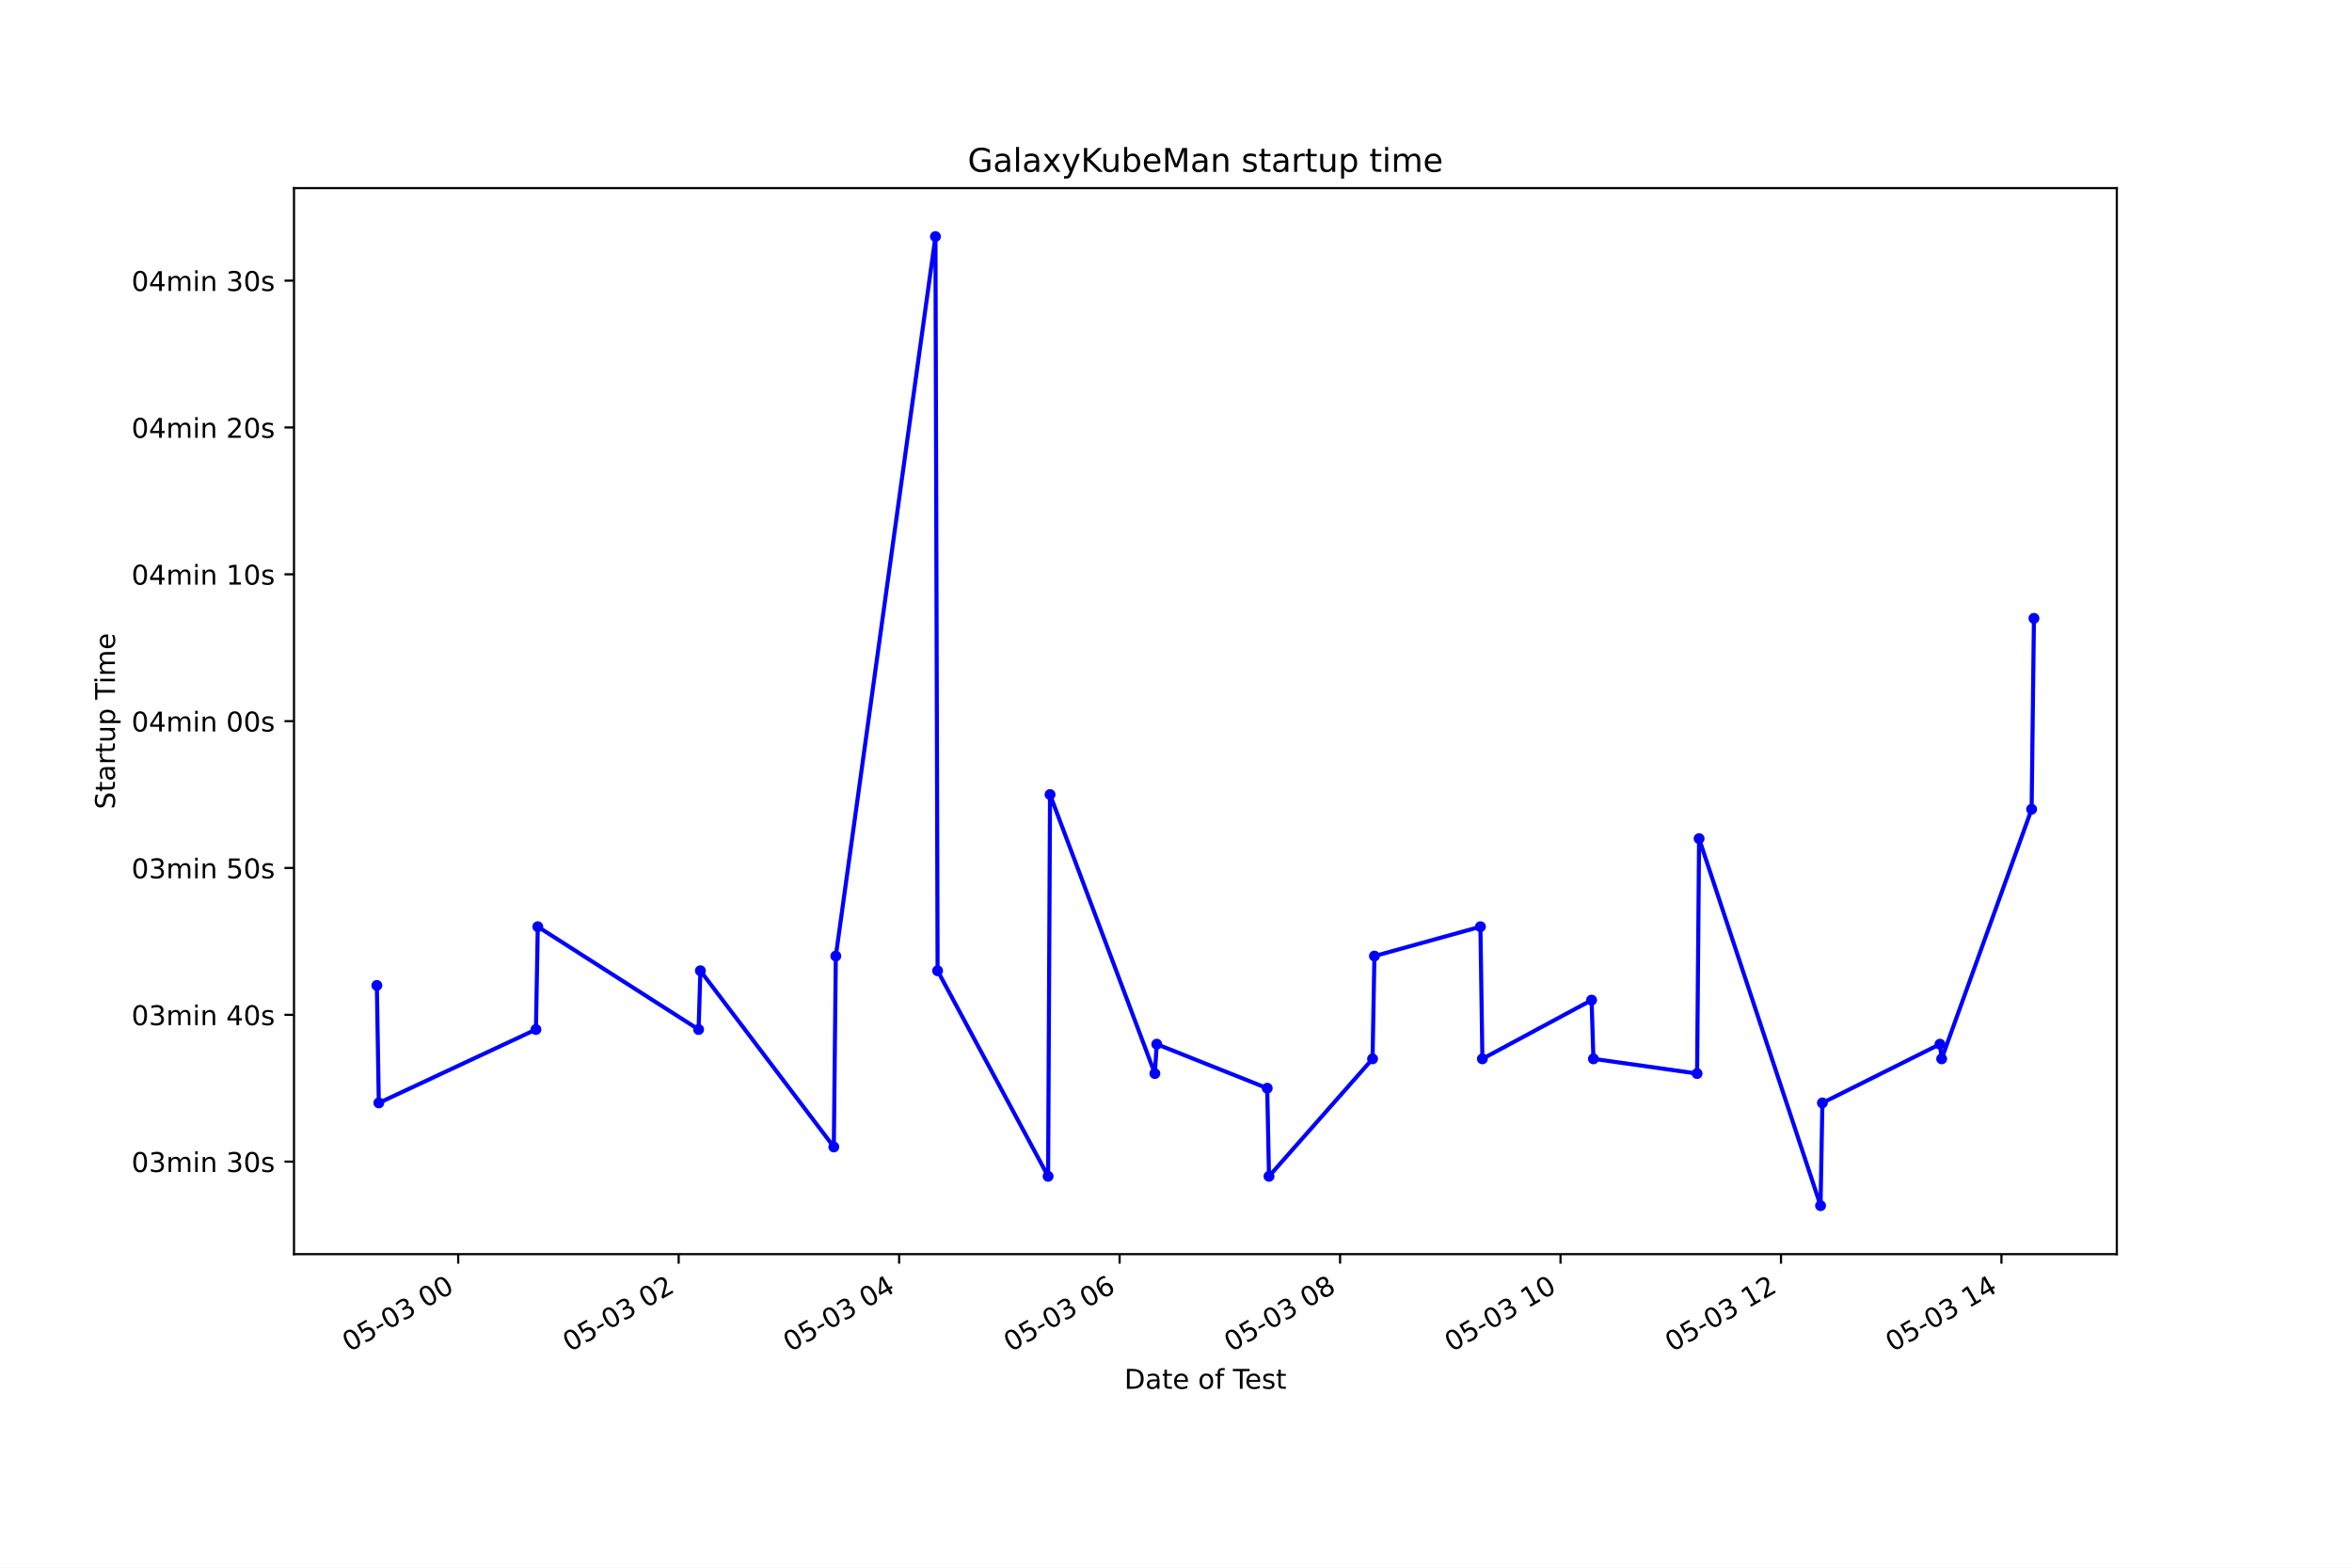
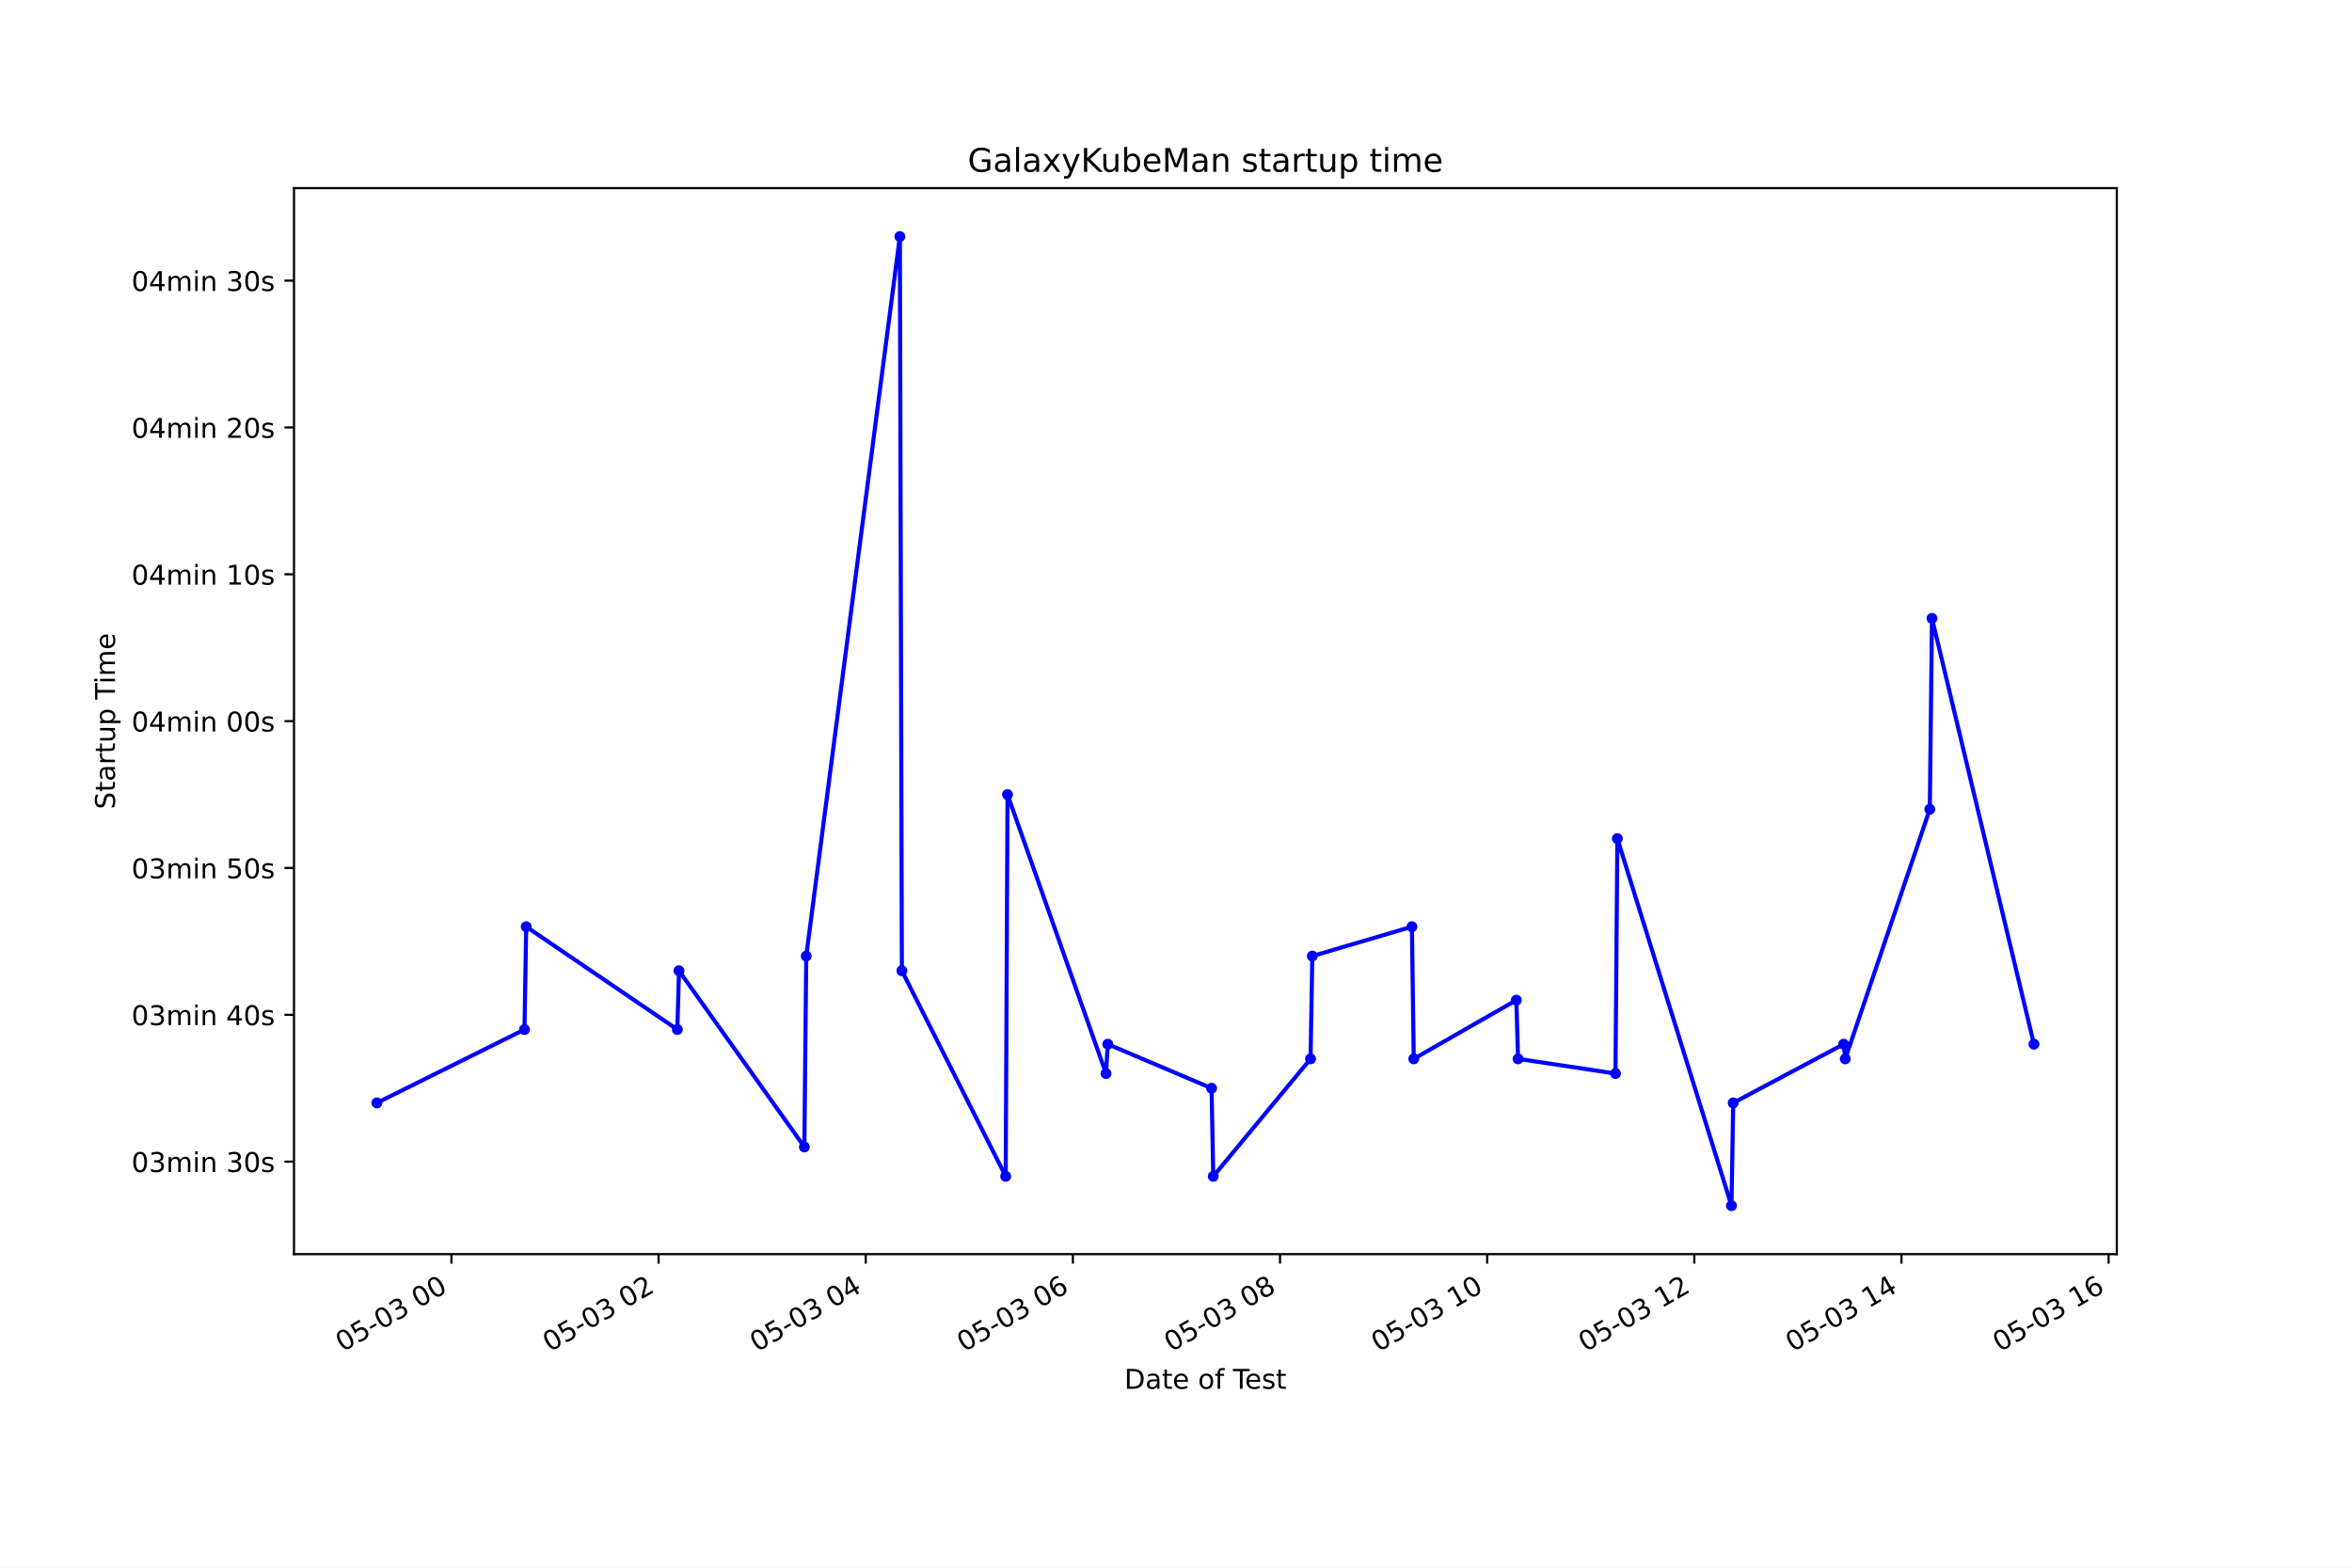
<svg xmlns="http://www.w3.org/2000/svg" xmlns:xlink="http://www.w3.org/1999/xlink" height="576pt" version="1.1" viewBox="0 0 864 576" width="864pt">
  <defs>
    <style type="text/css">*{stroke-linecap:butt;stroke-linejoin:round;}</style>
  </defs>
  <g id="figure_1">
    <g id="patch_1">
      <path d="M 0 576  L 864 576  L 864 0  L 0 0  z " style="fill:#ffffff;" />
    </g>
    <g id="axes_1">
      <g id="patch_2">
        <path d="M 108 460.8  L 777.6 460.8  L 777.6 69.12  L 108 69.12  z " style="fill:#ffffff;" />
      </g>
      <g id="matplotlib.axis_1">
        <g id="xtick_1">
          <g id="line2d_1">
            <defs>
-               <path d="M 0 0  L 0 3.5  " id="mdca716fe26" style="stroke:#000000;stroke-width:0.8;" />
+               <path d="M 0 0  L 0 3.5  " id="m0f28ff3b5d" style="stroke:#000000;stroke-width:0.8;" />
            </defs>
            <g>
-               <use style="stroke:#000000;stroke-width:0.8;" x="168.323" xlink:href="#mdca716fe26" y="460.8" />
+               <use style="stroke:#000000;stroke-width:0.8;" x="165.841" xlink:href="#m0f28ff3b5d" y="460.8" />
            </g>
          </g>
          <g id="text_1">
-             <g transform="translate(128.3455 496.8609)rotate(-30)scale(0.1 -0.1)">
+             <g transform="translate(125.8635 496.8609)rotate(-30)scale(0.1 -0.1)">
              <defs>
                <path d="M 2034 4250  Q 1547 4250 1301 3770  Q 1056 3291 1056 2328  Q 1056 1369 1301 889  Q 1547 409 2034 409  Q 2525 409 2770 889  Q 3016 1369 3016 2328  Q 3016 3291 2770 3770  Q 2525 4250 2034 4250  z M 2034 4750  Q 2819 4750 3233 4129  Q 3647 3509 3647 2328  Q 3647 1150 3233 529  Q 2819 -91 2034 -91  Q 1250 -91 836 529  Q 422 1150 422 2328  Q 422 3509 836 4129  Q 1250 4750 2034 4750  z " id="DejaVuSans-30" transform="scale(0.015625)" />
                <path d="M 691 4666  L 3169 4666  L 3169 4134  L 1269 4134  L 1269 2991  Q 1406 3038 1543 3061  Q 1681 3084 1819 3084  Q 2600 3084 3056 2656  Q 3513 2228 3513 1497  Q 3513 744 3044 326  Q 2575 -91 1722 -91  Q 1428 -91 1123 -41  Q 819 9 494 109  L 494 744  Q 775 591 1075 516  Q 1375 441 1709 441  Q 2250 441 2565 725  Q 2881 1009 2881 1497  Q 2881 1984 2565 2268  Q 2250 2553 1709 2553  Q 1456 2553 1204 2497  Q 953 2441 691 2322  L 691 4666  z " id="DejaVuSans-35" transform="scale(0.015625)" />
                <path d="M 313 2009  L 1997 2009  L 1997 1497  L 313 1497  L 313 2009  z " id="DejaVuSans-2d" transform="scale(0.015625)" />
                <path d="M 2597 2516  Q 3050 2419 3304 2112  Q 3559 1806 3559 1356  Q 3559 666 3084 287  Q 2609 -91 1734 -91  Q 1441 -91 1130 -33  Q 819 25 488 141  L 488 750  Q 750 597 1062 519  Q 1375 441 1716 441  Q 2309 441 2620 675  Q 2931 909 2931 1356  Q 2931 1769 2642 2001  Q 2353 2234 1838 2234  L 1294 2234  L 1294 2753  L 1863 2753  Q 2328 2753 2575 2939  Q 2822 3125 2822 3475  Q 2822 3834 2567 4026  Q 2313 4219 1838 4219  Q 1578 4219 1281 4162  Q 984 4106 628 3988  L 628 4550  Q 988 4650 1302 4700  Q 1616 4750 1894 4750  Q 2613 4750 3031 4423  Q 3450 4097 3450 3541  Q 3450 3153 3228 2886  Q 3006 2619 2597 2516  z " id="DejaVuSans-33" transform="scale(0.015625)" />
                <path id="DejaVuSans-20" transform="scale(0.015625)" />
              </defs>
              <use xlink:href="#DejaVuSans-30" />
              <use x="63.623" xlink:href="#DejaVuSans-35" />
              <use x="127.246" xlink:href="#DejaVuSans-2d" />
              <use x="163.33" xlink:href="#DejaVuSans-30" />
              <use x="226.953" xlink:href="#DejaVuSans-33" />
              <use x="290.576" xlink:href="#DejaVuSans-20" />
              <use x="322.363" xlink:href="#DejaVuSans-30" />
              <use x="385.986" xlink:href="#DejaVuSans-30" />
            </g>
          </g>
        </g>
        <g id="xtick_2">
          <g id="line2d_2">
            <g>
-               <use style="stroke:#000000;stroke-width:0.8;" x="249.309" xlink:href="#mdca716fe26" y="460.8" />
+               <use style="stroke:#000000;stroke-width:0.8;" x="241.934" xlink:href="#m0f28ff3b5d" y="460.8" />
            </g>
          </g>
          <g id="text_2">
-             <g transform="translate(209.3322 496.8609)rotate(-30)scale(0.1 -0.1)">
+             <g transform="translate(201.957 496.8609)rotate(-30)scale(0.1 -0.1)">
              <defs>
                <path d="M 1228 531  L 3431 531  L 3431 0  L 469 0  L 469 531  Q 828 903 1448 1529  Q 2069 2156 2228 2338  Q 2531 2678 2651 2914  Q 2772 3150 2772 3378  Q 2772 3750 2511 3984  Q 2250 4219 1831 4219  Q 1534 4219 1204 4116  Q 875 4013 500 3803  L 500 4441  Q 881 4594 1212 4672  Q 1544 4750 1819 4750  Q 2544 4750 2975 4387  Q 3406 4025 3406 3419  Q 3406 3131 3298 2873  Q 3191 2616 2906 2266  Q 2828 2175 2409 1742  Q 1991 1309 1228 531  z " id="DejaVuSans-32" transform="scale(0.015625)" />
              </defs>
              <use xlink:href="#DejaVuSans-30" />
              <use x="63.623" xlink:href="#DejaVuSans-35" />
              <use x="127.246" xlink:href="#DejaVuSans-2d" />
              <use x="163.33" xlink:href="#DejaVuSans-30" />
              <use x="226.953" xlink:href="#DejaVuSans-33" />
              <use x="290.576" xlink:href="#DejaVuSans-20" />
              <use x="322.363" xlink:href="#DejaVuSans-30" />
              <use x="385.986" xlink:href="#DejaVuSans-32" />
            </g>
          </g>
        </g>
        <g id="xtick_3">
          <g id="line2d_3">
            <g>
-               <use style="stroke:#000000;stroke-width:0.8;" x="330.296" xlink:href="#mdca716fe26" y="460.8" />
+               <use style="stroke:#000000;stroke-width:0.8;" x="318.028" xlink:href="#m0f28ff3b5d" y="460.8" />
            </g>
          </g>
          <g id="text_3">
-             <g transform="translate(290.3189 496.8609)rotate(-30)scale(0.1 -0.1)">
+             <g transform="translate(278.0506 496.8609)rotate(-30)scale(0.1 -0.1)">
              <defs>
                <path d="M 2419 4116  L 825 1625  L 2419 1625  L 2419 4116  z M 2253 4666  L 3047 4666  L 3047 1625  L 3713 1625  L 3713 1100  L 3047 1100  L 3047 0  L 2419 0  L 2419 1100  L 313 1100  L 313 1709  L 2253 4666  z " id="DejaVuSans-34" transform="scale(0.015625)" />
              </defs>
              <use xlink:href="#DejaVuSans-30" />
              <use x="63.623" xlink:href="#DejaVuSans-35" />
              <use x="127.246" xlink:href="#DejaVuSans-2d" />
              <use x="163.33" xlink:href="#DejaVuSans-30" />
              <use x="226.953" xlink:href="#DejaVuSans-33" />
              <use x="290.576" xlink:href="#DejaVuSans-20" />
              <use x="322.363" xlink:href="#DejaVuSans-30" />
              <use x="385.986" xlink:href="#DejaVuSans-34" />
            </g>
          </g>
        </g>
        <g id="xtick_4">
          <g id="line2d_4">
            <g>
-               <use style="stroke:#000000;stroke-width:0.8;" x="411.283" xlink:href="#mdca716fe26" y="460.8" />
+               <use style="stroke:#000000;stroke-width:0.8;" x="394.121" xlink:href="#m0f28ff3b5d" y="460.8" />
            </g>
          </g>
          <g id="text_4">
-             <g transform="translate(371.3055 496.8609)rotate(-30)scale(0.1 -0.1)">
+             <g transform="translate(354.1441 496.8609)rotate(-30)scale(0.1 -0.1)">
              <defs>
                <path d="M 2113 2584  Q 1688 2584 1439 2293  Q 1191 2003 1191 1497  Q 1191 994 1439 701  Q 1688 409 2113 409  Q 2538 409 2786 701  Q 3034 994 3034 1497  Q 3034 2003 2786 2293  Q 2538 2584 2113 2584  z M 3366 4563  L 3366 3988  Q 3128 4100 2886 4159  Q 2644 4219 2406 4219  Q 1781 4219 1451 3797  Q 1122 3375 1075 2522  Q 1259 2794 1537 2939  Q 1816 3084 2150 3084  Q 2853 3084 3261 2657  Q 3669 2231 3669 1497  Q 3669 778 3244 343  Q 2819 -91 2113 -91  Q 1303 -91 875 529  Q 447 1150 447 2328  Q 447 3434 972 4092  Q 1497 4750 2381 4750  Q 2619 4750 2861 4703  Q 3103 4656 3366 4563  z " id="DejaVuSans-36" transform="scale(0.015625)" />
              </defs>
              <use xlink:href="#DejaVuSans-30" />
              <use x="63.623" xlink:href="#DejaVuSans-35" />
              <use x="127.246" xlink:href="#DejaVuSans-2d" />
              <use x="163.33" xlink:href="#DejaVuSans-30" />
              <use x="226.953" xlink:href="#DejaVuSans-33" />
              <use x="290.576" xlink:href="#DejaVuSans-20" />
              <use x="322.363" xlink:href="#DejaVuSans-30" />
              <use x="385.986" xlink:href="#DejaVuSans-36" />
            </g>
          </g>
        </g>
        <g id="xtick_5">
          <g id="line2d_5">
            <g>
-               <use style="stroke:#000000;stroke-width:0.8;" x="492.269" xlink:href="#mdca716fe26" y="460.8" />
+               <use style="stroke:#000000;stroke-width:0.8;" x="470.215" xlink:href="#m0f28ff3b5d" y="460.8" />
            </g>
          </g>
          <g id="text_5">
-             <g transform="translate(452.2922 496.8609)rotate(-30)scale(0.1 -0.1)">
+             <g transform="translate(430.2377 496.8609)rotate(-30)scale(0.1 -0.1)">
              <defs>
                <path d="M 2034 2216  Q 1584 2216 1326 1975  Q 1069 1734 1069 1313  Q 1069 891 1326 650  Q 1584 409 2034 409  Q 2484 409 2743 651  Q 3003 894 3003 1313  Q 3003 1734 2745 1975  Q 2488 2216 2034 2216  z M 1403 2484  Q 997 2584 770 2862  Q 544 3141 544 3541  Q 544 4100 942 4425  Q 1341 4750 2034 4750  Q 2731 4750 3128 4425  Q 3525 4100 3525 3541  Q 3525 3141 3298 2862  Q 3072 2584 2669 2484  Q 3125 2378 3379 2068  Q 3634 1759 3634 1313  Q 3634 634 3220 271  Q 2806 -91 2034 -91  Q 1263 -91 848 271  Q 434 634 434 1313  Q 434 1759 690 2068  Q 947 2378 1403 2484  z M 1172 3481  Q 1172 3119 1398 2916  Q 1625 2713 2034 2713  Q 2441 2713 2670 2916  Q 2900 3119 2900 3481  Q 2900 3844 2670 4047  Q 2441 4250 2034 4250  Q 1625 4250 1398 4047  Q 1172 3844 1172 3481  z " id="DejaVuSans-38" transform="scale(0.015625)" />
              </defs>
              <use xlink:href="#DejaVuSans-30" />
              <use x="63.623" xlink:href="#DejaVuSans-35" />
              <use x="127.246" xlink:href="#DejaVuSans-2d" />
              <use x="163.33" xlink:href="#DejaVuSans-30" />
              <use x="226.953" xlink:href="#DejaVuSans-33" />
              <use x="290.576" xlink:href="#DejaVuSans-20" />
              <use x="322.363" xlink:href="#DejaVuSans-30" />
              <use x="385.986" xlink:href="#DejaVuSans-38" />
            </g>
          </g>
        </g>
        <g id="xtick_6">
          <g id="line2d_6">
            <g>
-               <use style="stroke:#000000;stroke-width:0.8;" x="573.256" xlink:href="#mdca716fe26" y="460.8" />
+               <use style="stroke:#000000;stroke-width:0.8;" x="546.308" xlink:href="#m0f28ff3b5d" y="460.8" />
            </g>
          </g>
          <g id="text_6">
-             <g transform="translate(533.2789 496.8609)rotate(-30)scale(0.1 -0.1)">
+             <g transform="translate(506.3312 496.8609)rotate(-30)scale(0.1 -0.1)">
              <defs>
                <path d="M 794 531  L 1825 531  L 1825 4091  L 703 3866  L 703 4441  L 1819 4666  L 2450 4666  L 2450 531  L 3481 531  L 3481 0  L 794 0  L 794 531  z " id="DejaVuSans-31" transform="scale(0.015625)" />
              </defs>
              <use xlink:href="#DejaVuSans-30" />
              <use x="63.623" xlink:href="#DejaVuSans-35" />
              <use x="127.246" xlink:href="#DejaVuSans-2d" />
              <use x="163.33" xlink:href="#DejaVuSans-30" />
              <use x="226.953" xlink:href="#DejaVuSans-33" />
              <use x="290.576" xlink:href="#DejaVuSans-20" />
              <use x="322.363" xlink:href="#DejaVuSans-31" />
              <use x="385.986" xlink:href="#DejaVuSans-30" />
            </g>
          </g>
        </g>
        <g id="xtick_7">
          <g id="line2d_7">
            <g>
-               <use style="stroke:#000000;stroke-width:0.8;" x="654.243" xlink:href="#mdca716fe26" y="460.8" />
+               <use style="stroke:#000000;stroke-width:0.8;" x="622.402" xlink:href="#m0f28ff3b5d" y="460.8" />
            </g>
          </g>
          <g id="text_7">
-             <g transform="translate(614.2655 496.8609)rotate(-30)scale(0.1 -0.1)">
+             <g transform="translate(582.4248 496.8609)rotate(-30)scale(0.1 -0.1)">
              <use xlink:href="#DejaVuSans-30" />
              <use x="63.623" xlink:href="#DejaVuSans-35" />
              <use x="127.246" xlink:href="#DejaVuSans-2d" />
              <use x="163.33" xlink:href="#DejaVuSans-30" />
              <use x="226.953" xlink:href="#DejaVuSans-33" />
              <use x="290.576" xlink:href="#DejaVuSans-20" />
              <use x="322.363" xlink:href="#DejaVuSans-31" />
              <use x="385.986" xlink:href="#DejaVuSans-32" />
            </g>
          </g>
        </g>
        <g id="xtick_8">
          <g id="line2d_8">
            <g>
-               <use style="stroke:#000000;stroke-width:0.8;" x="735.229" xlink:href="#mdca716fe26" y="460.8" />
+               <use style="stroke:#000000;stroke-width:0.8;" x="698.495" xlink:href="#m0f28ff3b5d" y="460.8" />
            </g>
          </g>
          <g id="text_8">
-             <g transform="translate(695.2522 496.8609)rotate(-30)scale(0.1 -0.1)">
+             <g transform="translate(658.5183 496.8609)rotate(-30)scale(0.1 -0.1)">
              <use xlink:href="#DejaVuSans-30" />
              <use x="63.623" xlink:href="#DejaVuSans-35" />
              <use x="127.246" xlink:href="#DejaVuSans-2d" />
              <use x="163.33" xlink:href="#DejaVuSans-30" />
              <use x="226.953" xlink:href="#DejaVuSans-33" />
              <use x="290.576" xlink:href="#DejaVuSans-20" />
              <use x="322.363" xlink:href="#DejaVuSans-31" />
              <use x="385.986" xlink:href="#DejaVuSans-34" />
            </g>
          </g>
        </g>
-         <g id="text_9">
+         <g id="xtick_9">
+           <g id="line2d_9">
+             <g>
+               <use style="stroke:#000000;stroke-width:0.8;" x="774.589" xlink:href="#m0f28ff3b5d" y="460.8" />
+             </g>
+           </g>
+           <g id="text_9">
+             <g transform="translate(734.6119 496.8609)rotate(-30)scale(0.1 -0.1)">
+               <use xlink:href="#DejaVuSans-30" />
+               <use x="63.623" xlink:href="#DejaVuSans-35" />
+               <use x="127.246" xlink:href="#DejaVuSans-2d" />
+               <use x="163.33" xlink:href="#DejaVuSans-30" />
+               <use x="226.953" xlink:href="#DejaVuSans-33" />
+               <use x="290.576" xlink:href="#DejaVuSans-20" />
+               <use x="322.363" xlink:href="#DejaVuSans-31" />
+               <use x="385.986" xlink:href="#DejaVuSans-36" />
+             </g>
+           </g>
+         </g>
+         <g id="text_10">
          <g transform="translate(413.0063 510.2604)scale(0.1 -0.1)">
            <defs>
              <path d="M 1259 4147  L 1259 519  L 2022 519  Q 2988 519 3436 956  Q 3884 1394 3884 2338  Q 3884 3275 3436 3711  Q 2988 4147 2022 4147  L 1259 4147  z M 628 4666  L 1925 4666  Q 3281 4666 3915 4102  Q 4550 3538 4550 2338  Q 4550 1131 3912 565  Q 3275 0 1925 0  L 628 0  L 628 4666  z " id="DejaVuSans-44" transform="scale(0.015625)" />
              <path d="M 2194 1759  Q 1497 1759 1228 1600  Q 959 1441 959 1056  Q 959 750 1161 570  Q 1363 391 1709 391  Q 2188 391 2477 730  Q 2766 1069 2766 1631  L 2766 1759  L 2194 1759  z M 3341 1997  L 3341 0  L 2766 0  L 2766 531  Q 2569 213 2275 61  Q 1981 -91 1556 -91  Q 1019 -91 701 211  Q 384 513 384 1019  Q 384 1609 779 1909  Q 1175 2209 1959 2209  L 2766 2209  L 2766 2266  Q 2766 2663 2505 2880  Q 2244 3097 1772 3097  Q 1472 3097 1187 3025  Q 903 2953 641 2809  L 641 3341  Q 956 3463 1253 3523  Q 1550 3584 1831 3584  Q 2591 3584 2966 3190  Q 3341 2797 3341 1997  z " id="DejaVuSans-61" transform="scale(0.015625)" />
              <path d="M 1172 4494  L 1172 3500  L 2356 3500  L 2356 3053  L 1172 3053  L 1172 1153  Q 1172 725 1289 603  Q 1406 481 1766 481  L 2356 481  L 2356 0  L 1766 0  Q 1100 0 847 248  Q 594 497 594 1153  L 594 3053  L 172 3053  L 172 3500  L 594 3500  L 594 4494  L 1172 4494  z " id="DejaVuSans-74" transform="scale(0.015625)" />
              <path d="M 3597 1894  L 3597 1613  L 953 1613  Q 991 1019 1311 708  Q 1631 397 2203 397  Q 2534 397 2845 478  Q 3156 559 3463 722  L 3463 178  Q 3153 47 2828 -22  Q 2503 -91 2169 -91  Q 1331 -91 842 396  Q 353 884 353 1716  Q 353 2575 817 3079  Q 1281 3584 2069 3584  Q 2775 3584 3186 3129  Q 3597 2675 3597 1894  z M 3022 2063  Q 3016 2534 2758 2815  Q 2500 3097 2075 3097  Q 1594 3097 1305 2825  Q 1016 2553 972 2059  L 3022 2063  z " id="DejaVuSans-65" transform="scale(0.015625)" />
              <path d="M 1959 3097  Q 1497 3097 1228 2736  Q 959 2375 959 1747  Q 959 1119 1226 758  Q 1494 397 1959 397  Q 2419 397 2687 759  Q 2956 1122 2956 1747  Q 2956 2369 2687 2733  Q 2419 3097 1959 3097  z M 1959 3584  Q 2709 3584 3137 3096  Q 3566 2609 3566 1747  Q 3566 888 3137 398  Q 2709 -91 1959 -91  Q 1206 -91 779 398  Q 353 888 353 1747  Q 353 2609 779 3096  Q 1206 3584 1959 3584  z " id="DejaVuSans-6f" transform="scale(0.015625)" />
              <path d="M 2375 4863  L 2375 4384  L 1825 4384  Q 1516 4384 1395 4259  Q 1275 4134 1275 3809  L 1275 3500  L 2222 3500  L 2222 3053  L 1275 3053  L 1275 0  L 697 0  L 697 3053  L 147 3053  L 147 3500  L 697 3500  L 697 3744  Q 697 4328 969 4595  Q 1241 4863 1831 4863  L 2375 4863  z " id="DejaVuSans-66" transform="scale(0.015625)" />
              <path d="M -19 4666  L 3928 4666  L 3928 4134  L 2272 4134  L 2272 0  L 1638 0  L 1638 4134  L -19 4134  L -19 4666  z " id="DejaVuSans-54" transform="scale(0.015625)" />
              <path d="M 2834 3397  L 2834 2853  Q 2591 2978 2328 3040  Q 2066 3103 1784 3103  Q 1356 3103 1142 2972  Q 928 2841 928 2578  Q 928 2378 1081 2264  Q 1234 2150 1697 2047  L 1894 2003  Q 2506 1872 2764 1633  Q 3022 1394 3022 966  Q 3022 478 2636 193  Q 2250 -91 1575 -91  Q 1294 -91 989 -36  Q 684 19 347 128  L 347 722  Q 666 556 975 473  Q 1284 391 1588 391  Q 1994 391 2212 530  Q 2431 669 2431 922  Q 2431 1156 2273 1281  Q 2116 1406 1581 1522  L 1381 1569  Q 847 1681 609 1914  Q 372 2147 372 2553  Q 372 3047 722 3315  Q 1072 3584 1716 3584  Q 2034 3584 2315 3537  Q 2597 3491 2834 3397  z " id="DejaVuSans-73" transform="scale(0.015625)" />
            </defs>
            <use xlink:href="#DejaVuSans-44" />
            <use x="77.002" xlink:href="#DejaVuSans-61" />
            <use x="138.281" xlink:href="#DejaVuSans-74" />
            <use x="177.49" xlink:href="#DejaVuSans-65" />
            <use x="239.014" xlink:href="#DejaVuSans-20" />
            <use x="270.801" xlink:href="#DejaVuSans-6f" />
            <use x="331.982" xlink:href="#DejaVuSans-66" />
            <use x="367.188" xlink:href="#DejaVuSans-20" />
            <use x="398.975" xlink:href="#DejaVuSans-54" />
            <use x="443.059" xlink:href="#DejaVuSans-65" />
            <use x="504.582" xlink:href="#DejaVuSans-73" />
            <use x="556.682" xlink:href="#DejaVuSans-74" />
          </g>
        </g>
      </g>
      <g id="matplotlib.axis_2">
        <g id="ytick_1">
-           <g id="line2d_9">
+           <g id="line2d_10">
            <defs>
-               <path d="M 0 0  L -3.5 0  " id="mbfcce728df" style="stroke:#000000;stroke-width:0.8;" />
+               <path d="M 0 0  L -3.5 0  " id="me63225ae46" style="stroke:#000000;stroke-width:0.8;" />
            </defs>
            <g>
-               <use style="stroke:#000000;stroke-width:0.8;" x="108" xlink:href="#mbfcce728df" y="426.811" />
-             </g>
-           </g>
-           <g id="text_10">
+               <use style="stroke:#000000;stroke-width:0.8;" x="108" xlink:href="#me63225ae46" y="426.811" />
+             </g>
+           </g>
+           <g id="text_11">
            <g transform="translate(48.30625 430.6105)scale(0.1 -0.1)">
              <defs>
                <path d="M 3328 2828  Q 3544 3216 3844 3400  Q 4144 3584 4550 3584  Q 5097 3584 5394 3201  Q 5691 2819 5691 2113  L 5691 0  L 5113 0  L 5113 2094  Q 5113 2597 4934 2840  Q 4756 3084 4391 3084  Q 3944 3084 3684 2787  Q 3425 2491 3425 1978  L 3425 0  L 2847 0  L 2847 2094  Q 2847 2600 2669 2842  Q 2491 3084 2119 3084  Q 1678 3084 1418 2786  Q 1159 2488 1159 1978  L 1159 0  L 581 0  L 581 3500  L 1159 3500  L 1159 2956  Q 1356 3278 1631 3431  Q 1906 3584 2284 3584  Q 2666 3584 2933 3390  Q 3200 3197 3328 2828  z " id="DejaVuSans-6d" transform="scale(0.015625)" />
                <path d="M 603 3500  L 1178 3500  L 1178 0  L 603 0  L 603 3500  z M 603 4863  L 1178 4863  L 1178 4134  L 603 4134  L 603 4863  z " id="DejaVuSans-69" transform="scale(0.015625)" />
                <path d="M 3513 2113  L 3513 0  L 2938 0  L 2938 2094  Q 2938 2591 2744 2837  Q 2550 3084 2163 3084  Q 1697 3084 1428 2787  Q 1159 2491 1159 1978  L 1159 0  L 581 0  L 581 3500  L 1159 3500  L 1159 2956  Q 1366 3272 1645 3428  Q 1925 3584 2291 3584  Q 2894 3584 3203 3211  Q 3513 2838 3513 2113  z " id="DejaVuSans-6e" transform="scale(0.015625)" />
              </defs>
              <use xlink:href="#DejaVuSans-30" />
              <use x="63.623" xlink:href="#DejaVuSans-33" />
              <use x="127.246" xlink:href="#DejaVuSans-6d" />
              <use x="224.658" xlink:href="#DejaVuSans-69" />
              <use x="252.441" xlink:href="#DejaVuSans-6e" />
              <use x="315.82" xlink:href="#DejaVuSans-20" />
              <use x="347.607" xlink:href="#DejaVuSans-33" />
              <use x="411.23" xlink:href="#DejaVuSans-30" />
              <use x="474.854" xlink:href="#DejaVuSans-73" />
            </g>
          </g>
        </g>
        <g id="ytick_2">
-           <g id="line2d_10">
-             <g>
-               <use style="stroke:#000000;stroke-width:0.8;" x="108" xlink:href="#mbfcce728df" y="372.861" />
-             </g>
-           </g>
-           <g id="text_11">
+           <g id="line2d_11">
+             <g>
+               <use style="stroke:#000000;stroke-width:0.8;" x="108" xlink:href="#me63225ae46" y="372.861" />
+             </g>
+           </g>
+           <g id="text_12">
            <g transform="translate(48.30625 376.66)scale(0.1 -0.1)">
              <use xlink:href="#DejaVuSans-30" />
              <use x="63.623" xlink:href="#DejaVuSans-33" />
              <use x="127.246" xlink:href="#DejaVuSans-6d" />
              <use x="224.658" xlink:href="#DejaVuSans-69" />
              <use x="252.441" xlink:href="#DejaVuSans-6e" />
              <use x="315.82" xlink:href="#DejaVuSans-20" />
              <use x="347.607" xlink:href="#DejaVuSans-34" />
              <use x="411.23" xlink:href="#DejaVuSans-30" />
              <use x="474.854" xlink:href="#DejaVuSans-73" />
            </g>
          </g>
        </g>
        <g id="ytick_3">
-           <g id="line2d_11">
-             <g>
-               <use style="stroke:#000000;stroke-width:0.8;" x="108" xlink:href="#mbfcce728df" y="318.91" />
-             </g>
-           </g>
-           <g id="text_12">
+           <g id="line2d_12">
+             <g>
+               <use style="stroke:#000000;stroke-width:0.8;" x="108" xlink:href="#me63225ae46" y="318.91" />
+             </g>
+           </g>
+           <g id="text_13">
            <g transform="translate(48.30625 322.7096)scale(0.1 -0.1)">
              <use xlink:href="#DejaVuSans-30" />
              <use x="63.623" xlink:href="#DejaVuSans-33" />
              <use x="127.246" xlink:href="#DejaVuSans-6d" />
              <use x="224.658" xlink:href="#DejaVuSans-69" />
              <use x="252.441" xlink:href="#DejaVuSans-6e" />
              <use x="315.82" xlink:href="#DejaVuSans-20" />
              <use x="347.607" xlink:href="#DejaVuSans-35" />
              <use x="411.23" xlink:href="#DejaVuSans-30" />
              <use x="474.854" xlink:href="#DejaVuSans-73" />
            </g>
          </g>
        </g>
        <g id="ytick_4">
-           <g id="line2d_12">
-             <g>
-               <use style="stroke:#000000;stroke-width:0.8;" x="108" xlink:href="#mbfcce728df" y="264.96" />
-             </g>
-           </g>
-           <g id="text_13">
+           <g id="line2d_13">
+             <g>
+               <use style="stroke:#000000;stroke-width:0.8;" x="108" xlink:href="#me63225ae46" y="264.96" />
+             </g>
+           </g>
+           <g id="text_14">
            <g transform="translate(48.30625 268.7592)scale(0.1 -0.1)">
              <use xlink:href="#DejaVuSans-30" />
              <use x="63.623" xlink:href="#DejaVuSans-34" />
              <use x="127.246" xlink:href="#DejaVuSans-6d" />
              <use x="224.658" xlink:href="#DejaVuSans-69" />
              <use x="252.441" xlink:href="#DejaVuSans-6e" />
              <use x="315.82" xlink:href="#DejaVuSans-20" />
              <use x="347.607" xlink:href="#DejaVuSans-30" />
              <use x="411.23" xlink:href="#DejaVuSans-30" />
              <use x="474.854" xlink:href="#DejaVuSans-73" />
            </g>
          </g>
        </g>
        <g id="ytick_5">
-           <g id="line2d_13">
-             <g>
-               <use style="stroke:#000000;stroke-width:0.8;" x="108" xlink:href="#mbfcce728df" y="211.01" />
-             </g>
-           </g>
-           <g id="text_14">
+           <g id="line2d_14">
+             <g>
+               <use style="stroke:#000000;stroke-width:0.8;" x="108" xlink:href="#me63225ae46" y="211.01" />
+             </g>
+           </g>
+           <g id="text_15">
            <g transform="translate(48.30625 214.8088)scale(0.1 -0.1)">
              <use xlink:href="#DejaVuSans-30" />
              <use x="63.623" xlink:href="#DejaVuSans-34" />
              <use x="127.246" xlink:href="#DejaVuSans-6d" />
              <use x="224.658" xlink:href="#DejaVuSans-69" />
              <use x="252.441" xlink:href="#DejaVuSans-6e" />
              <use x="315.82" xlink:href="#DejaVuSans-20" />
              <use x="347.607" xlink:href="#DejaVuSans-31" />
              <use x="411.23" xlink:href="#DejaVuSans-30" />
              <use x="474.854" xlink:href="#DejaVuSans-73" />
            </g>
          </g>
        </g>
        <g id="ytick_6">
-           <g id="line2d_14">
-             <g>
-               <use style="stroke:#000000;stroke-width:0.8;" x="108" xlink:href="#mbfcce728df" y="157.059" />
-             </g>
-           </g>
-           <g id="text_15">
+           <g id="line2d_15">
+             <g>
+               <use style="stroke:#000000;stroke-width:0.8;" x="108" xlink:href="#me63225ae46" y="157.059" />
+             </g>
+           </g>
+           <g id="text_16">
            <g transform="translate(48.30625 160.8584)scale(0.1 -0.1)">
              <use xlink:href="#DejaVuSans-30" />
              <use x="63.623" xlink:href="#DejaVuSans-34" />
              <use x="127.246" xlink:href="#DejaVuSans-6d" />
              <use x="224.658" xlink:href="#DejaVuSans-69" />
              <use x="252.441" xlink:href="#DejaVuSans-6e" />
              <use x="315.82" xlink:href="#DejaVuSans-20" />
              <use x="347.607" xlink:href="#DejaVuSans-32" />
              <use x="411.23" xlink:href="#DejaVuSans-30" />
              <use x="474.854" xlink:href="#DejaVuSans-73" />
            </g>
          </g>
        </g>
        <g id="ytick_7">
-           <g id="line2d_15">
-             <g>
-               <use style="stroke:#000000;stroke-width:0.8;" x="108" xlink:href="#mbfcce728df" y="103.109" />
-             </g>
-           </g>
-           <g id="text_16">
+           <g id="line2d_16">
+             <g>
+               <use style="stroke:#000000;stroke-width:0.8;" x="108" xlink:href="#me63225ae46" y="103.109" />
+             </g>
+           </g>
+           <g id="text_17">
            <g transform="translate(48.30625 106.908)scale(0.1 -0.1)">
              <use xlink:href="#DejaVuSans-30" />
              <use x="63.623" xlink:href="#DejaVuSans-34" />
              <use x="127.246" xlink:href="#DejaVuSans-6d" />
              <use x="224.658" xlink:href="#DejaVuSans-69" />
              <use x="252.441" xlink:href="#DejaVuSans-6e" />
              <use x="315.82" xlink:href="#DejaVuSans-20" />
              <use x="347.607" xlink:href="#DejaVuSans-33" />
              <use x="411.23" xlink:href="#DejaVuSans-30" />
              <use x="474.854" xlink:href="#DejaVuSans-73" />
            </g>
          </g>
        </g>
-         <g id="text_17">
+         <g id="text_18">
          <g transform="translate(42.22656 297.3397)rotate(-90)scale(0.1 -0.1)">
            <defs>
              <path d="M 3425 4513  L 3425 3897  Q 3066 4069 2747 4153  Q 2428 4238 2131 4238  Q 1616 4238 1336 4038  Q 1056 3838 1056 3469  Q 1056 3159 1242 3001  Q 1428 2844 1947 2747  L 2328 2669  Q 3034 2534 3370 2195  Q 3706 1856 3706 1288  Q 3706 609 3251 259  Q 2797 -91 1919 -91  Q 1588 -91 1214 -16  Q 841 59 441 206  L 441 856  Q 825 641 1194 531  Q 1563 422 1919 422  Q 2459 422 2753 634  Q 3047 847 3047 1241  Q 3047 1584 2836 1778  Q 2625 1972 2144 2069  L 1759 2144  Q 1053 2284 737 2584  Q 422 2884 422 3419  Q 422 4038 858 4394  Q 1294 4750 2059 4750  Q 2388 4750 2728 4690  Q 3069 4631 3425 4513  z " id="DejaVuSans-53" transform="scale(0.015625)" />
              <path d="M 2631 2963  Q 2534 3019 2420 3045  Q 2306 3072 2169 3072  Q 1681 3072 1420 2755  Q 1159 2438 1159 1844  L 1159 0  L 581 0  L 581 3500  L 1159 3500  L 1159 2956  Q 1341 3275 1631 3429  Q 1922 3584 2338 3584  Q 2397 3584 2469 3576  Q 2541 3569 2628 3553  L 2631 2963  z " id="DejaVuSans-72" transform="scale(0.015625)" />
              <path d="M 544 1381  L 544 3500  L 1119 3500  L 1119 1403  Q 1119 906 1312 657  Q 1506 409 1894 409  Q 2359 409 2629 706  Q 2900 1003 2900 1516  L 2900 3500  L 3475 3500  L 3475 0  L 2900 0  L 2900 538  Q 2691 219 2414 64  Q 2138 -91 1772 -91  Q 1169 -91 856 284  Q 544 659 544 1381  z M 1991 3584  L 1991 3584  z " id="DejaVuSans-75" transform="scale(0.015625)" />
              <path d="M 1159 525  L 1159 -1331  L 581 -1331  L 581 3500  L 1159 3500  L 1159 2969  Q 1341 3281 1617 3432  Q 1894 3584 2278 3584  Q 2916 3584 3314 3078  Q 3713 2572 3713 1747  Q 3713 922 3314 415  Q 2916 -91 2278 -91  Q 1894 -91 1617 61  Q 1341 213 1159 525  z M 3116 1747  Q 3116 2381 2855 2742  Q 2594 3103 2138 3103  Q 1681 3103 1420 2742  Q 1159 2381 1159 1747  Q 1159 1113 1420 752  Q 1681 391 2138 391  Q 2594 391 2855 752  Q 3116 1113 3116 1747  z " id="DejaVuSans-70" transform="scale(0.015625)" />
            </defs>
            <use xlink:href="#DejaVuSans-53" />
            <use x="63.477" xlink:href="#DejaVuSans-74" />
            <use x="102.686" xlink:href="#DejaVuSans-61" />
            <use x="163.965" xlink:href="#DejaVuSans-72" />
            <use x="205.078" xlink:href="#DejaVuSans-74" />
            <use x="244.287" xlink:href="#DejaVuSans-75" />
            <use x="307.666" xlink:href="#DejaVuSans-70" />
            <use x="371.143" xlink:href="#DejaVuSans-20" />
            <use x="402.93" xlink:href="#DejaVuSans-54" />
            <use x="460.889" xlink:href="#DejaVuSans-69" />
            <use x="488.672" xlink:href="#DejaVuSans-6d" />
            <use x="586.084" xlink:href="#DejaVuSans-65" />
          </g>
        </g>
      </g>
-       <g id="line2d_16">
-         <path clip-path="url(#pa668f2cb7d)" d="M 747.164 227.195  L 746.309 297.33  L 713.262 389.046  L 712.632 383.651  L 669.45 405.231  L 668.775 442.996  L 624.154 308.12  L 623.423 394.441  L 585.337 389.046  L 584.662 367.466  L 544.551 389.046  L 543.831 340.491  L 504.89 351.281  L 504.204 389.046  L 466.162 432.206  L 465.51 399.836  L 424.927 383.651  L 424.229 394.441  L 385.727 291.935  L 385.018 432.206  L 344.424 356.676  L 343.636 86.924  L 307.035 351.281  L 306.304 421.416  L 257.284 356.676  L 256.632 378.256  L 197.557 340.491  L 196.87 378.256  L 139.156 405.231  L 138.436 362.071  " style="fill:none;stroke:#0000ff;stroke-linecap:square;stroke-width:1.5;" />
+       <g id="line2d_17">
+         <path clip-path="url(#pe7952f130b)" d="M 747.164 383.651  L 709.709 227.195  L 708.905 297.33  L 677.855 389.046  L 677.263 383.651  L 636.691 405.231  L 636.056 442.996  L 594.131 308.12  L 593.444 394.441  L 557.659 389.046  L 557.025 367.466  L 519.337 389.046  L 518.661 340.491  L 482.073 351.281  L 481.428 389.046  L 445.685 432.206  L 445.072 399.836  L 406.941 383.651  L 406.286 394.441  L 370.11 291.935  L 369.444 432.206  L 331.302 356.676  L 330.562 86.924  L 296.172 351.281  L 295.485 421.416  L 249.427 356.676  L 248.814 378.256  L 193.308 340.491  L 192.664 378.256  L 138.436 405.231  " style="fill:none;stroke:#0000ff;stroke-linecap:square;stroke-width:1.5;" />
        <defs>
-           <path d="M 0 1.5  C 0.398 1.5 0.779 1.342 1.061 1.061  C 1.342 0.779 1.5 0.398 1.5 0  C 1.5 -0.398 1.342 -0.779 1.061 -1.061  C 0.779 -1.342 0.398 -1.5 0 -1.5  C -0.398 -1.5 -0.779 -1.342 -1.061 -1.061  C -1.342 -0.779 -1.5 -0.398 -1.5 0  C -1.5 0.398 -1.342 0.779 -1.061 1.061  C -0.779 1.342 -0.398 1.5 0 1.5  z " id="m2523a51d20" style="stroke:#0000ff;" />
+           <path d="M 0 1.5  C 0.398 1.5 0.779 1.342 1.061 1.061  C 1.342 0.779 1.5 0.398 1.5 0  C 1.5 -0.398 1.342 -0.779 1.061 -1.061  C 0.779 -1.342 0.398 -1.5 0 -1.5  C -0.398 -1.5 -0.779 -1.342 -1.061 -1.061  C -1.342 -0.779 -1.5 -0.398 -1.5 0  C -1.5 0.398 -1.342 0.779 -1.061 1.061  C -0.779 1.342 -0.398 1.5 0 1.5  z " id="m84fe6ba92b" style="stroke:#0000ff;" />
        </defs>
-         <g clip-path="url(#pa668f2cb7d)">
-           <use style="fill:#0000ff;stroke:#0000ff;" x="747.164" xlink:href="#m2523a51d20" y="227.195" />
-           <use style="fill:#0000ff;stroke:#0000ff;" x="746.309" xlink:href="#m2523a51d20" y="297.33" />
-           <use style="fill:#0000ff;stroke:#0000ff;" x="713.262" xlink:href="#m2523a51d20" y="389.046" />
-           <use style="fill:#0000ff;stroke:#0000ff;" x="712.632" xlink:href="#m2523a51d20" y="383.651" />
-           <use style="fill:#0000ff;stroke:#0000ff;" x="669.45" xlink:href="#m2523a51d20" y="405.231" />
-           <use style="fill:#0000ff;stroke:#0000ff;" x="668.775" xlink:href="#m2523a51d20" y="442.996" />
-           <use style="fill:#0000ff;stroke:#0000ff;" x="624.154" xlink:href="#m2523a51d20" y="308.12" />
-           <use style="fill:#0000ff;stroke:#0000ff;" x="623.423" xlink:href="#m2523a51d20" y="394.441" />
-           <use style="fill:#0000ff;stroke:#0000ff;" x="585.337" xlink:href="#m2523a51d20" y="389.046" />
-           <use style="fill:#0000ff;stroke:#0000ff;" x="584.662" xlink:href="#m2523a51d20" y="367.466" />
-           <use style="fill:#0000ff;stroke:#0000ff;" x="544.551" xlink:href="#m2523a51d20" y="389.046" />
-           <use style="fill:#0000ff;stroke:#0000ff;" x="543.831" xlink:href="#m2523a51d20" y="340.491" />
-           <use style="fill:#0000ff;stroke:#0000ff;" x="504.89" xlink:href="#m2523a51d20" y="351.281" />
-           <use style="fill:#0000ff;stroke:#0000ff;" x="504.204" xlink:href="#m2523a51d20" y="389.046" />
-           <use style="fill:#0000ff;stroke:#0000ff;" x="466.162" xlink:href="#m2523a51d20" y="432.206" />
-           <use style="fill:#0000ff;stroke:#0000ff;" x="465.51" xlink:href="#m2523a51d20" y="399.836" />
-           <use style="fill:#0000ff;stroke:#0000ff;" x="424.927" xlink:href="#m2523a51d20" y="383.651" />
-           <use style="fill:#0000ff;stroke:#0000ff;" x="424.229" xlink:href="#m2523a51d20" y="394.441" />
-           <use style="fill:#0000ff;stroke:#0000ff;" x="385.727" xlink:href="#m2523a51d20" y="291.935" />
-           <use style="fill:#0000ff;stroke:#0000ff;" x="385.018" xlink:href="#m2523a51d20" y="432.206" />
-           <use style="fill:#0000ff;stroke:#0000ff;" x="344.424" xlink:href="#m2523a51d20" y="356.676" />
-           <use style="fill:#0000ff;stroke:#0000ff;" x="343.636" xlink:href="#m2523a51d20" y="86.924" />
-           <use style="fill:#0000ff;stroke:#0000ff;" x="307.035" xlink:href="#m2523a51d20" y="351.281" />
-           <use style="fill:#0000ff;stroke:#0000ff;" x="306.304" xlink:href="#m2523a51d20" y="421.416" />
-           <use style="fill:#0000ff;stroke:#0000ff;" x="257.284" xlink:href="#m2523a51d20" y="356.676" />
-           <use style="fill:#0000ff;stroke:#0000ff;" x="256.632" xlink:href="#m2523a51d20" y="378.256" />
-           <use style="fill:#0000ff;stroke:#0000ff;" x="197.557" xlink:href="#m2523a51d20" y="340.491" />
-           <use style="fill:#0000ff;stroke:#0000ff;" x="196.87" xlink:href="#m2523a51d20" y="378.256" />
-           <use style="fill:#0000ff;stroke:#0000ff;" x="139.156" xlink:href="#m2523a51d20" y="405.231" />
-           <use style="fill:#0000ff;stroke:#0000ff;" x="138.436" xlink:href="#m2523a51d20" y="362.071" />
+         <g clip-path="url(#pe7952f130b)">
+           <use style="fill:#0000ff;stroke:#0000ff;" x="747.164" xlink:href="#m84fe6ba92b" y="383.651" />
+           <use style="fill:#0000ff;stroke:#0000ff;" x="709.709" xlink:href="#m84fe6ba92b" y="227.195" />
+           <use style="fill:#0000ff;stroke:#0000ff;" x="708.905" xlink:href="#m84fe6ba92b" y="297.33" />
+           <use style="fill:#0000ff;stroke:#0000ff;" x="677.855" xlink:href="#m84fe6ba92b" y="389.046" />
+           <use style="fill:#0000ff;stroke:#0000ff;" x="677.263" xlink:href="#m84fe6ba92b" y="383.651" />
+           <use style="fill:#0000ff;stroke:#0000ff;" x="636.691" xlink:href="#m84fe6ba92b" y="405.231" />
+           <use style="fill:#0000ff;stroke:#0000ff;" x="636.056" xlink:href="#m84fe6ba92b" y="442.996" />
+           <use style="fill:#0000ff;stroke:#0000ff;" x="594.131" xlink:href="#m84fe6ba92b" y="308.12" />
+           <use style="fill:#0000ff;stroke:#0000ff;" x="593.444" xlink:href="#m84fe6ba92b" y="394.441" />
+           <use style="fill:#0000ff;stroke:#0000ff;" x="557.659" xlink:href="#m84fe6ba92b" y="389.046" />
+           <use style="fill:#0000ff;stroke:#0000ff;" x="557.025" xlink:href="#m84fe6ba92b" y="367.466" />
+           <use style="fill:#0000ff;stroke:#0000ff;" x="519.337" xlink:href="#m84fe6ba92b" y="389.046" />
+           <use style="fill:#0000ff;stroke:#0000ff;" x="518.661" xlink:href="#m84fe6ba92b" y="340.491" />
+           <use style="fill:#0000ff;stroke:#0000ff;" x="482.073" xlink:href="#m84fe6ba92b" y="351.281" />
+           <use style="fill:#0000ff;stroke:#0000ff;" x="481.428" xlink:href="#m84fe6ba92b" y="389.046" />
+           <use style="fill:#0000ff;stroke:#0000ff;" x="445.685" xlink:href="#m84fe6ba92b" y="432.206" />
+           <use style="fill:#0000ff;stroke:#0000ff;" x="445.072" xlink:href="#m84fe6ba92b" y="399.836" />
+           <use style="fill:#0000ff;stroke:#0000ff;" x="406.941" xlink:href="#m84fe6ba92b" y="383.651" />
+           <use style="fill:#0000ff;stroke:#0000ff;" x="406.286" xlink:href="#m84fe6ba92b" y="394.441" />
+           <use style="fill:#0000ff;stroke:#0000ff;" x="370.11" xlink:href="#m84fe6ba92b" y="291.935" />
+           <use style="fill:#0000ff;stroke:#0000ff;" x="369.444" xlink:href="#m84fe6ba92b" y="432.206" />
+           <use style="fill:#0000ff;stroke:#0000ff;" x="331.302" xlink:href="#m84fe6ba92b" y="356.676" />
+           <use style="fill:#0000ff;stroke:#0000ff;" x="330.562" xlink:href="#m84fe6ba92b" y="86.924" />
+           <use style="fill:#0000ff;stroke:#0000ff;" x="296.172" xlink:href="#m84fe6ba92b" y="351.281" />
+           <use style="fill:#0000ff;stroke:#0000ff;" x="295.485" xlink:href="#m84fe6ba92b" y="421.416" />
+           <use style="fill:#0000ff;stroke:#0000ff;" x="249.427" xlink:href="#m84fe6ba92b" y="356.676" />
+           <use style="fill:#0000ff;stroke:#0000ff;" x="248.814" xlink:href="#m84fe6ba92b" y="378.256" />
+           <use style="fill:#0000ff;stroke:#0000ff;" x="193.308" xlink:href="#m84fe6ba92b" y="340.491" />
+           <use style="fill:#0000ff;stroke:#0000ff;" x="192.664" xlink:href="#m84fe6ba92b" y="378.256" />
+           <use style="fill:#0000ff;stroke:#0000ff;" x="138.436" xlink:href="#m84fe6ba92b" y="405.231" />
        </g>
      </g>
      <g id="patch_3">
        <path d="M 108 460.8  L 108 69.12  " style="fill:none;stroke:#000000;stroke-linecap:square;stroke-linejoin:miter;stroke-width:0.8;" />
      </g>
      <g id="patch_4">
        <path d="M 777.6 460.8  L 777.6 69.12  " style="fill:none;stroke:#000000;stroke-linecap:square;stroke-linejoin:miter;stroke-width:0.8;" />
      </g>
      <g id="patch_5">
        <path d="M 108 460.8  L 777.6 460.8  " style="fill:none;stroke:#000000;stroke-linecap:square;stroke-linejoin:miter;stroke-width:0.8;" />
      </g>
      <g id="patch_6">
        <path d="M 108 69.12  L 777.6 69.12  " style="fill:none;stroke:#000000;stroke-linecap:square;stroke-linejoin:miter;stroke-width:0.8;" />
      </g>
-       <g id="text_18">
+       <g id="text_19">
        <g transform="translate(355.4794 63.12)scale(0.12 -0.12)">
          <defs>
            <path d="M 3809 666  L 3809 1919  L 2778 1919  L 2778 2438  L 4434 2438  L 4434 434  Q 4069 175 3628 42  Q 3188 -91 2688 -91  Q 1594 -91 976 548  Q 359 1188 359 2328  Q 359 3472 976 4111  Q 1594 4750 2688 4750  Q 3144 4750 3555 4637  Q 3966 4525 4313 4306  L 4313 3634  Q 3963 3931 3569 4081  Q 3175 4231 2741 4231  Q 1884 4231 1454 3753  Q 1025 3275 1025 2328  Q 1025 1384 1454 906  Q 1884 428 2741 428  Q 3075 428 3337 486  Q 3600 544 3809 666  z " id="DejaVuSans-47" transform="scale(0.015625)" />
            <path d="M 603 4863  L 1178 4863  L 1178 0  L 603 0  L 603 4863  z " id="DejaVuSans-6c" transform="scale(0.015625)" />
            <path d="M 3513 3500  L 2247 1797  L 3578 0  L 2900 0  L 1881 1375  L 863 0  L 184 0  L 1544 1831  L 300 3500  L 978 3500  L 1906 2253  L 2834 3500  L 3513 3500  z " id="DejaVuSans-78" transform="scale(0.015625)" />
            <path d="M 2059 -325  Q 1816 -950 1584 -1140  Q 1353 -1331 966 -1331  L 506 -1331  L 506 -850  L 844 -850  Q 1081 -850 1212 -737  Q 1344 -625 1503 -206  L 1606 56  L 191 3500  L 800 3500  L 1894 763  L 2988 3500  L 3597 3500  L 2059 -325  z " id="DejaVuSans-79" transform="scale(0.015625)" />
            <path d="M 628 4666  L 1259 4666  L 1259 2694  L 3353 4666  L 4166 4666  L 1850 2491  L 4331 0  L 3500 0  L 1259 2247  L 1259 0  L 628 0  L 628 4666  z " id="DejaVuSans-4b" transform="scale(0.015625)" />
            <path d="M 3116 1747  Q 3116 2381 2855 2742  Q 2594 3103 2138 3103  Q 1681 3103 1420 2742  Q 1159 2381 1159 1747  Q 1159 1113 1420 752  Q 1681 391 2138 391  Q 2594 391 2855 752  Q 3116 1113 3116 1747  z M 1159 2969  Q 1341 3281 1617 3432  Q 1894 3584 2278 3584  Q 2916 3584 3314 3078  Q 3713 2572 3713 1747  Q 3713 922 3314 415  Q 2916 -91 2278 -91  Q 1894 -91 1617 61  Q 1341 213 1159 525  L 1159 0  L 581 0  L 581 4863  L 1159 4863  L 1159 2969  z " id="DejaVuSans-62" transform="scale(0.015625)" />
            <path d="M 628 4666  L 1569 4666  L 2759 1491  L 3956 4666  L 4897 4666  L 4897 0  L 4281 0  L 4281 4097  L 3078 897  L 2444 897  L 1241 4097  L 1241 0  L 628 0  L 628 4666  z " id="DejaVuSans-4d" transform="scale(0.015625)" />
          </defs>
          <use xlink:href="#DejaVuSans-47" />
          <use x="77.49" xlink:href="#DejaVuSans-61" />
          <use x="138.77" xlink:href="#DejaVuSans-6c" />
          <use x="166.553" xlink:href="#DejaVuSans-61" />
          <use x="227.832" xlink:href="#DejaVuSans-78" />
          <use x="287.012" xlink:href="#DejaVuSans-79" />
          <use x="346.191" xlink:href="#DejaVuSans-4b" />
          <use x="406.768" xlink:href="#DejaVuSans-75" />
          <use x="470.146" xlink:href="#DejaVuSans-62" />
          <use x="533.623" xlink:href="#DejaVuSans-65" />
          <use x="595.146" xlink:href="#DejaVuSans-4d" />
          <use x="681.426" xlink:href="#DejaVuSans-61" />
          <use x="742.705" xlink:href="#DejaVuSans-6e" />
          <use x="806.084" xlink:href="#DejaVuSans-20" />
          <use x="837.871" xlink:href="#DejaVuSans-73" />
          <use x="889.971" xlink:href="#DejaVuSans-74" />
          <use x="929.18" xlink:href="#DejaVuSans-61" />
          <use x="990.459" xlink:href="#DejaVuSans-72" />
          <use x="1031.572" xlink:href="#DejaVuSans-74" />
          <use x="1070.781" xlink:href="#DejaVuSans-75" />
          <use x="1134.16" xlink:href="#DejaVuSans-70" />
          <use x="1197.637" xlink:href="#DejaVuSans-20" />
          <use x="1229.424" xlink:href="#DejaVuSans-74" />
          <use x="1268.633" xlink:href="#DejaVuSans-69" />
          <use x="1296.416" xlink:href="#DejaVuSans-6d" />
          <use x="1393.828" xlink:href="#DejaVuSans-65" />
        </g>
      </g>
    </g>
  </g>
  <defs>
-     <clipPath id="pa668f2cb7d">
+     <clipPath id="pe7952f130b">
      <rect height="391.68" width="669.6" x="108" y="69.12" />
    </clipPath>
  </defs>
</svg>
